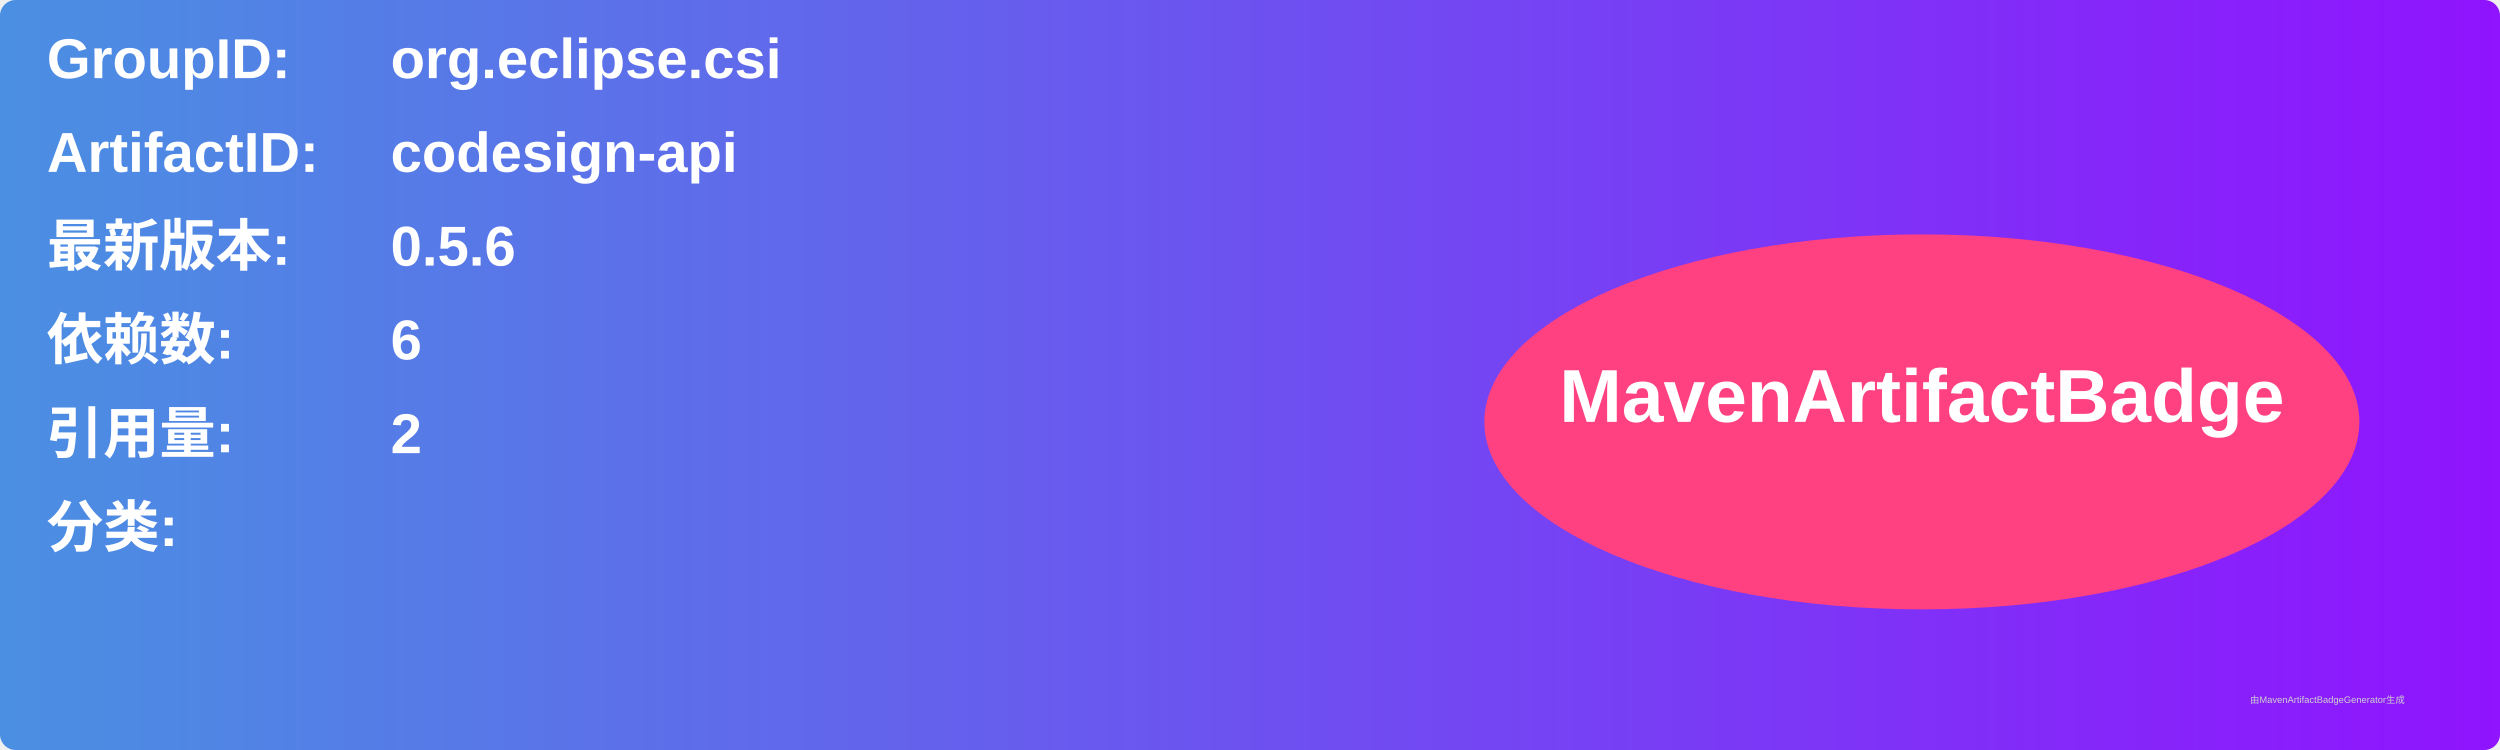
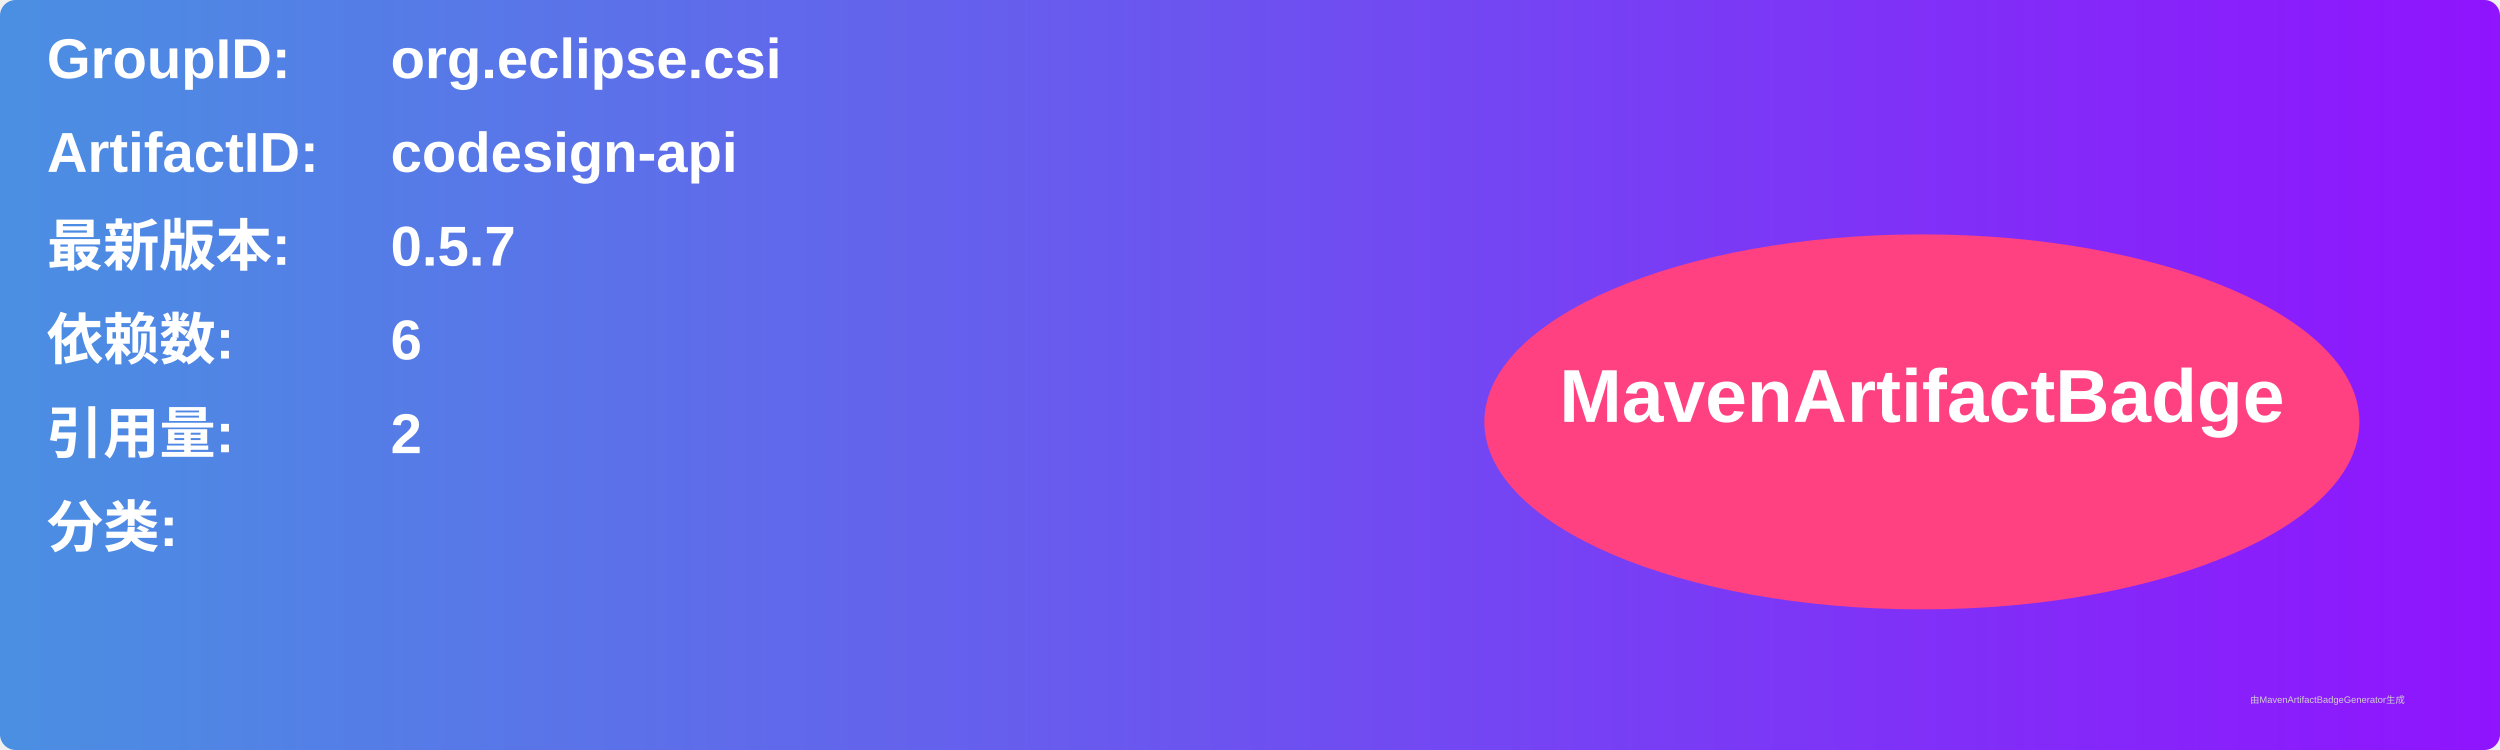
<svg xmlns="http://www.w3.org/2000/svg" width="800" height="240" viewBox="0 0 800 240">
  <linearGradient id="grad" x1="0%" y1="0%" x2="100%" y2="0%">
    <stop offset="0%" stop-color="#4a90e2" />
    <stop offset="100%" stop-color="#9013fe" />
  </linearGradient>
  <rect width="100%" height="100%" rx="5" ry="5" fill="url(#grad)" />
  <g transform="translate(15, 15)">
    <text x="0" y="10" font-family="Arial" font-size="18" fill="white" font-weight="bold" width="260">GroupID:</text>
    <text x="110" y="10" font-family="Arial" font-size="18" fill="white" font-weight="bold" width="460">org.eclipse.csi</text>
    <text x="0" y="40" font-family="Arial" font-size="18" fill="white" font-weight="bold" width="260">ArtifactID:</text>
    <text x="110" y="40" font-family="Arial" font-size="18" fill="white" font-weight="bold" width="460">codesign-api</text>
    <text x="0" y="70" font-family="Arial" font-size="18" fill="white" font-weight="bold">最新版本:</text>
    <text x="110" y="70" font-family="Arial" font-size="18" fill="white" font-weight="bold">
-       <tspan font-weight="bold">0.5.6</tspan>
+       <tspan font-weight="bold">0.5.7</tspan>
    </text>
    <text x="0" y="100" font-family="Arial" font-size="18" fill="white" font-weight="bold">依赖数: </text>
    <text x="110" y="100" font-family="Arial" font-size="18" fill="white">
      <tspan font-weight="bold">6</tspan>
    </text>
    <text x="0" y="130" font-family="Arial" font-size="18" fill="white" font-weight="bold">引用量: </text>
    <text x="110" y="130" font-family="Arial" font-size="18" fill="white">
      <tspan font-weight="bold">2</tspan>
    </text>
    <text x="0" y="160" font-family="Arial" font-size="18" fill="white" font-weight="bold">分类:</text>
    <text x="10" y="190" font-family="Arial" font-size="10" fill="white">
      <tspan font-weight="bold" />
    </text>
    <ellipse cx="600" cy="120" rx="140" ry="60" fill="#ff4081" />
    <text x="600" y="120" text-anchor="middle" font-family="Arial" font-size="24" fill="white" font-weight="bold">MavenArtifactBadge</text>
  </g>
  <text x="720" y="225" font-family="Arial" font-size="3" fill="#d0d0d0">由MavenArtifactBadgeGenerator生成</text>
</svg>
